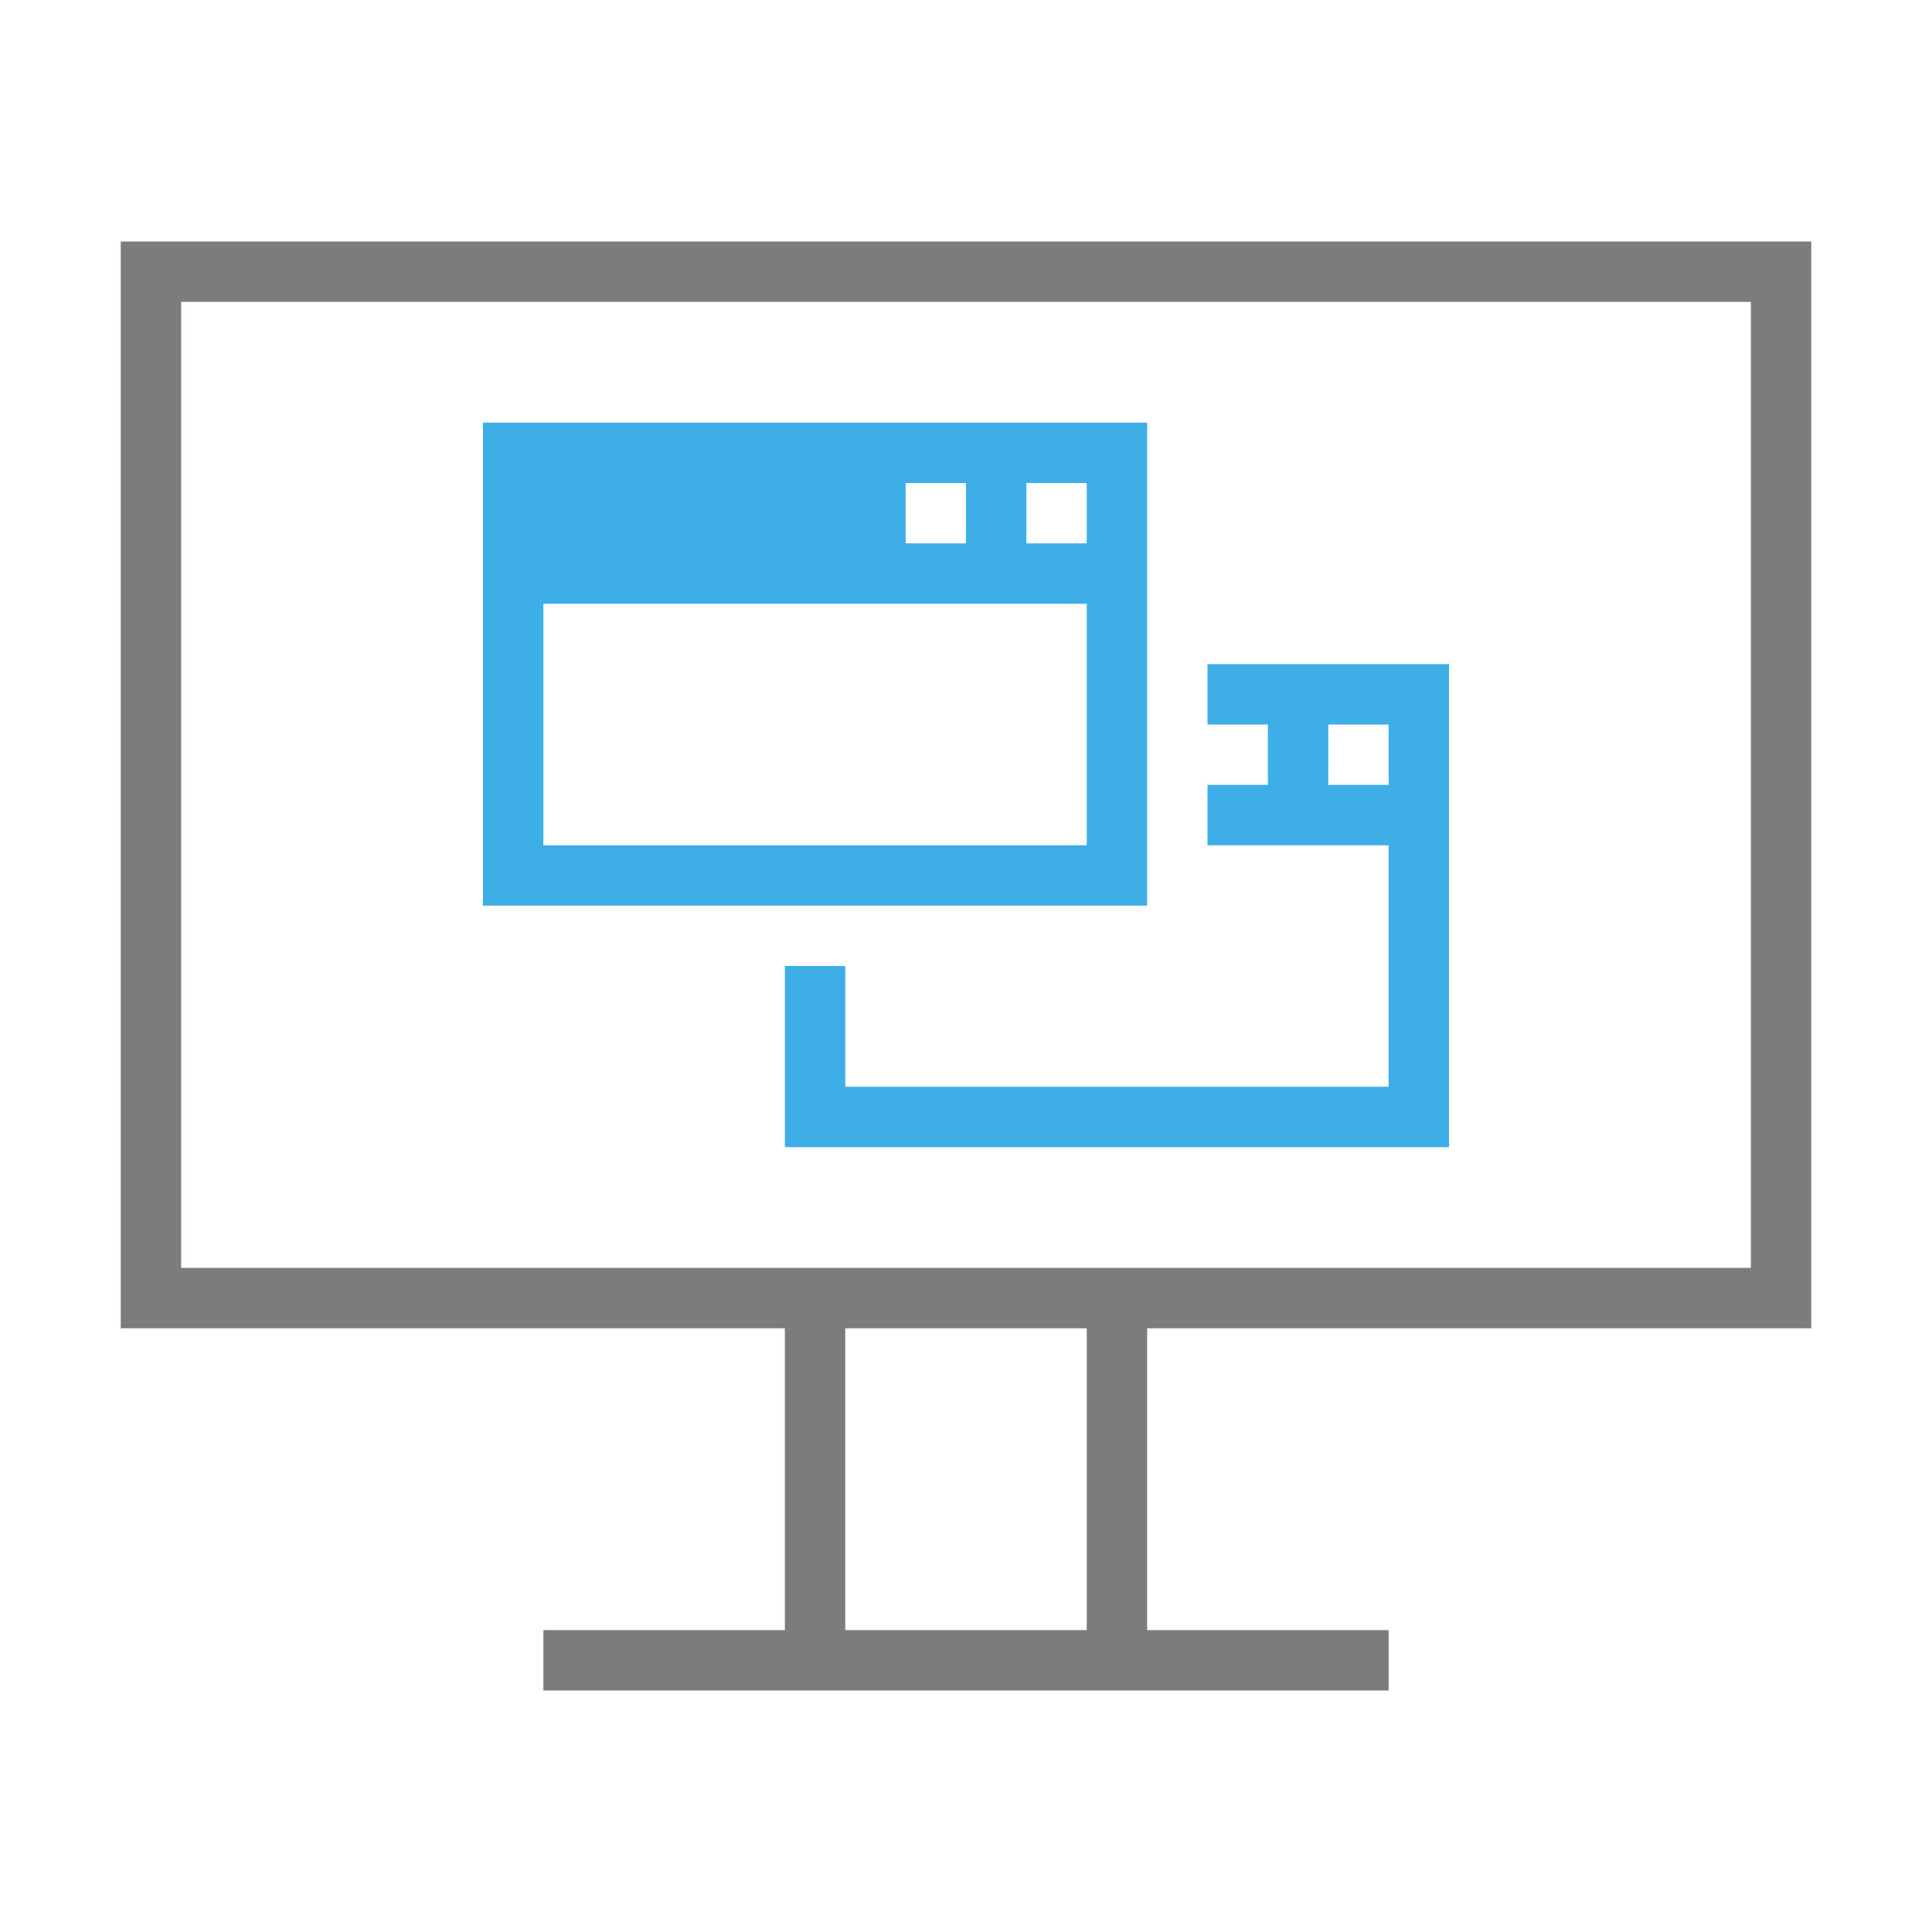
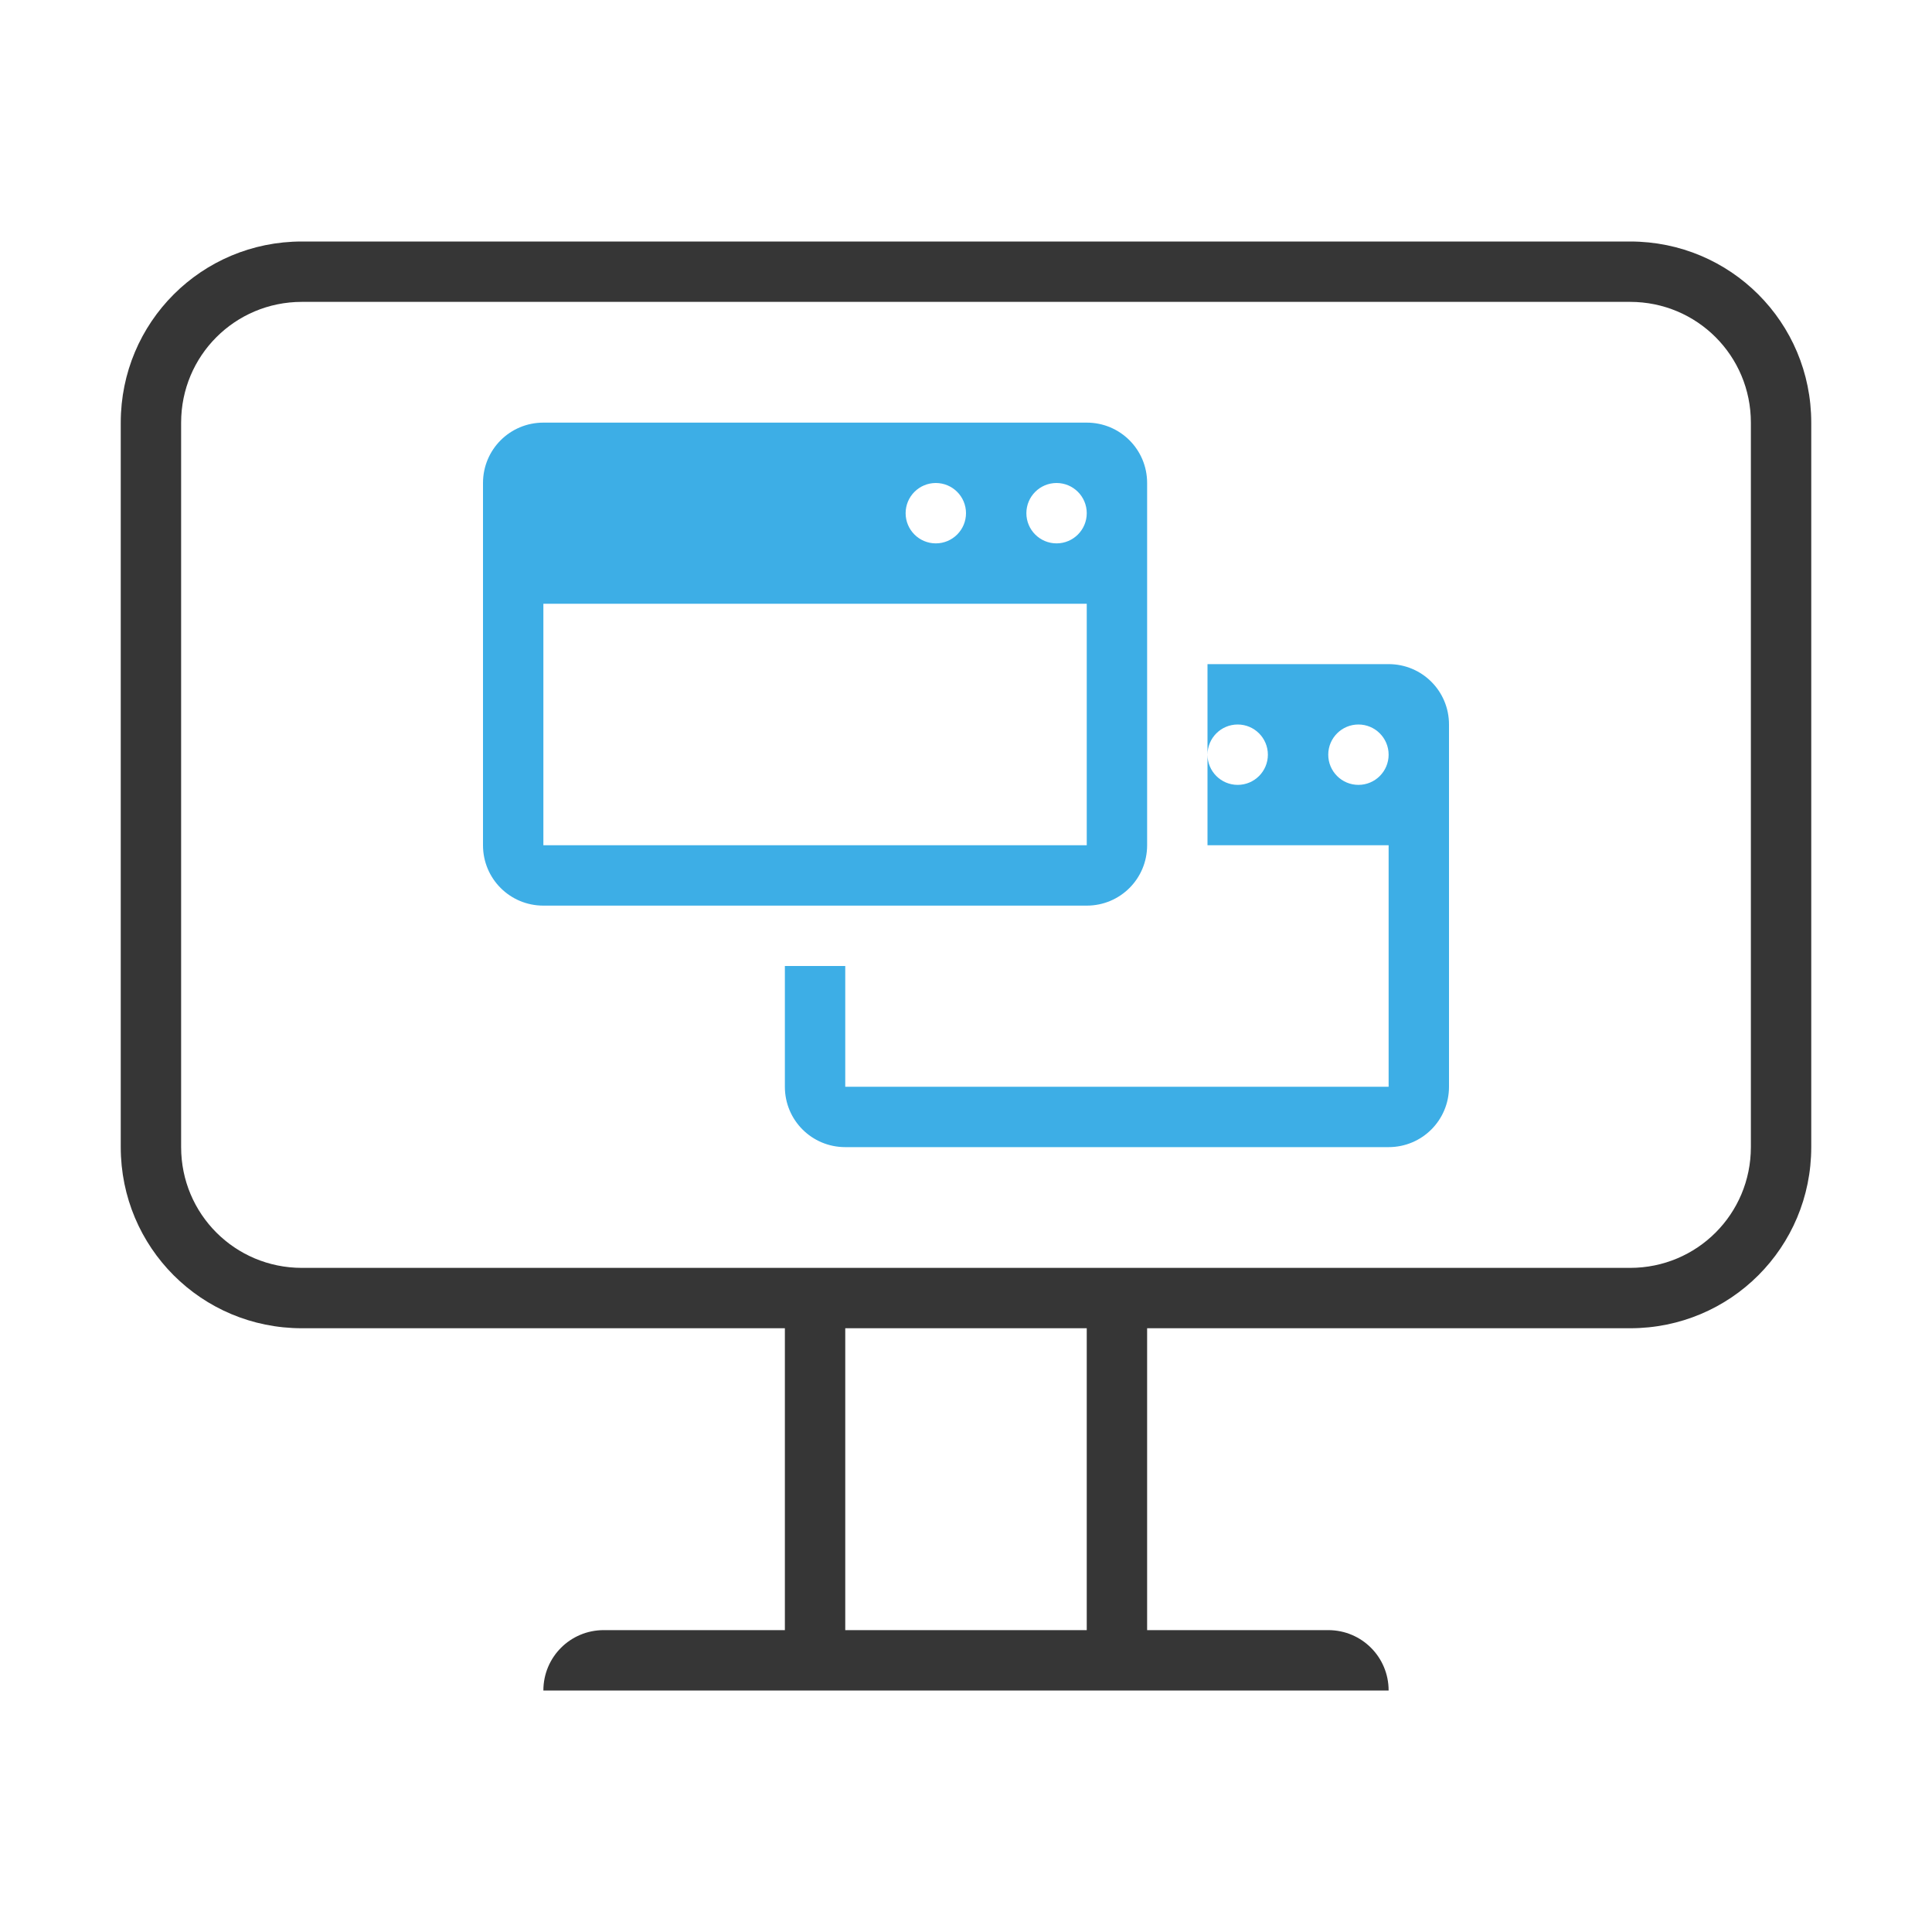
- <svg xmlns="http://www.w3.org/2000/svg" width="32" height="32">
-   <style type="text/css" id="current-color-scheme">
-       .ColorScheme-Text {
-         color:#7B7C7E;
+ <svg xmlns="http://www.w3.org/2000/svg" width="32" height="32" version="1.1">
+   <style id="current-color-scheme" type="text/css">.ColorScheme-Text {
+         color:#363636;
      }
      .ColorScheme-Background{
        color:#EFF0F1;
      }
      .ColorScheme-Highlight{
        color:#3DAEE6;
      }
-       .ColorScheme-ViewText {
-         color:#7B7C7E;
-       }
-       .ColorScheme-ViewBackground{
-         color:#FCFCFC;
-       }
-       .ColorScheme-ViewHover {
-         color:#3DAEE6;
-       }
-       .ColorScheme-ViewFocus{
-         color:#1E92FF;
-       }
      .ColorScheme-ButtonText {
-         color:#7B7C7E;
-       }
-       .ColorScheme-ButtonBackground{
-         color:#EFF0F1;
-       }
-       .ColorScheme-ButtonHover {
-         color:#3DAEE6;
-       }
-       .ColorScheme-ButtonFocus{
-         color:#1E92FF;
-       }
- </style>
-   <g style="fill:none" id="32-32-osd-rotate-normal">
-     <rect id="rect4198" height="32" width="32" x="0" y="0" style="fill:none" />
-     <path id="path4202-9" d="M 2,22 2,4 30,4 30,22 19,22 19,27 l 4,0 0,1 -14,0 0,-1 4,0 0,-5 -11,0 z m 16,0 -4,0 0,5 4,0 0,-5 z M 29,5 3,5 3,21 29,21 29,5 Z" style="color:#7b7c7e;fill:currentColor;fill-opacity:1;fill-rule:evenodd;stroke:none" class="ColorScheme-Text" />
-     <path style="color:#3daee6;fill:currentColor;fill-opacity:1;stroke:none" d="m 120,39 0,8 11,0 0,-8 -11,0 z m 7,1 1,0 0,1 -1,0 0,-1 z m 2,0 1,0 0,1 -1,0 0,-1 z m -8,2 9,0 0,4 -9,0 0,-4 z m 11,1 0,1 1,0 0,1 -1,0 0,1 3,0 0,4 -9,0 0,-2 -1,0 0,3 11,0 0,-8 -4,0 z m 2,1 1,0 0,1 -1,0 0,-1 z" transform="translate(-112,-32)" id="path4208" class="ColorScheme-ButtonFocus" />
-   </g>
+         color:#363636;
+       }</style>
+   <path class="ColorScheme-Text" d="m5 4c-1.662 0-3 1.338-3 3v12c0 1.662 1.338 3 3 3h8v5h-3c-0.554 0-1 0.446-1 1h14c0-0.554-0.446-1-1-1h-3v-5h8c1.662 0 3-1.338 3-3v-12c0-1.662-1.338-3-3-3zm0 1h22c1.108 0 2 0.892 2 2v12c0 1.108-0.892 2-2 2h-22c-1.108 0-2-0.892-2-2v-12c0-1.108 0.892-2 2-2zm9 17h4v5h-4z" fill="currentColor" />
+   <path class="ColorScheme-Highlight" d="m9 7c-0.554 0-1 0.446-1 1v6c0 0.554 0.446 1 1 1h9c0.554 0 1-0.446 1-1v-6c0-0.554-0.446-1-1-1zm6.5 1c0.276 0 0.5 0.224 0.5 0.5s-0.224 0.5-0.5 0.5-0.5-0.224-0.5-0.5 0.224-0.5 0.5-0.5zm2 0c0.276 0 0.5 0.224 0.5 0.5s-0.224 0.5-0.5 0.5-0.5-0.224-0.5-0.5 0.224-0.5 0.5-0.5zm-8.5 2h9v4h-9z" fill="currentColor" />
+   <path class="ColorScheme-Highlight" d="m20 11v1.5c0-0.276 0.224-0.5 0.5-0.5s0.5 0.224 0.5 0.5-0.224 0.5-0.5 0.5-0.5-0.224-0.5-0.5v1.5h3v4h-9v-2h-1v2c0 0.554 0.446 1 1 1h9c0.554 0 1-0.446 1-1v-6c0-0.554-0.446-1-1-1h-3zm2.5 1c0.276 0 0.5 0.224 0.5 0.5s-0.224 0.5-0.5 0.5-0.5-0.224-0.5-0.5 0.224-0.5 0.5-0.5z" fill="currentColor" />
</svg>
